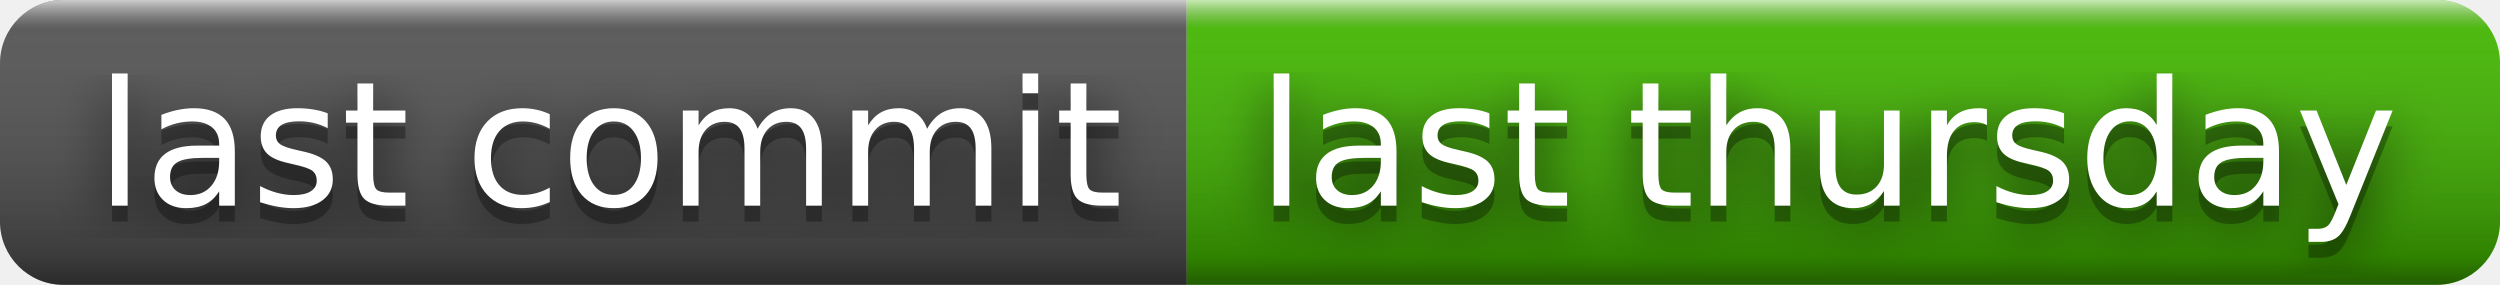
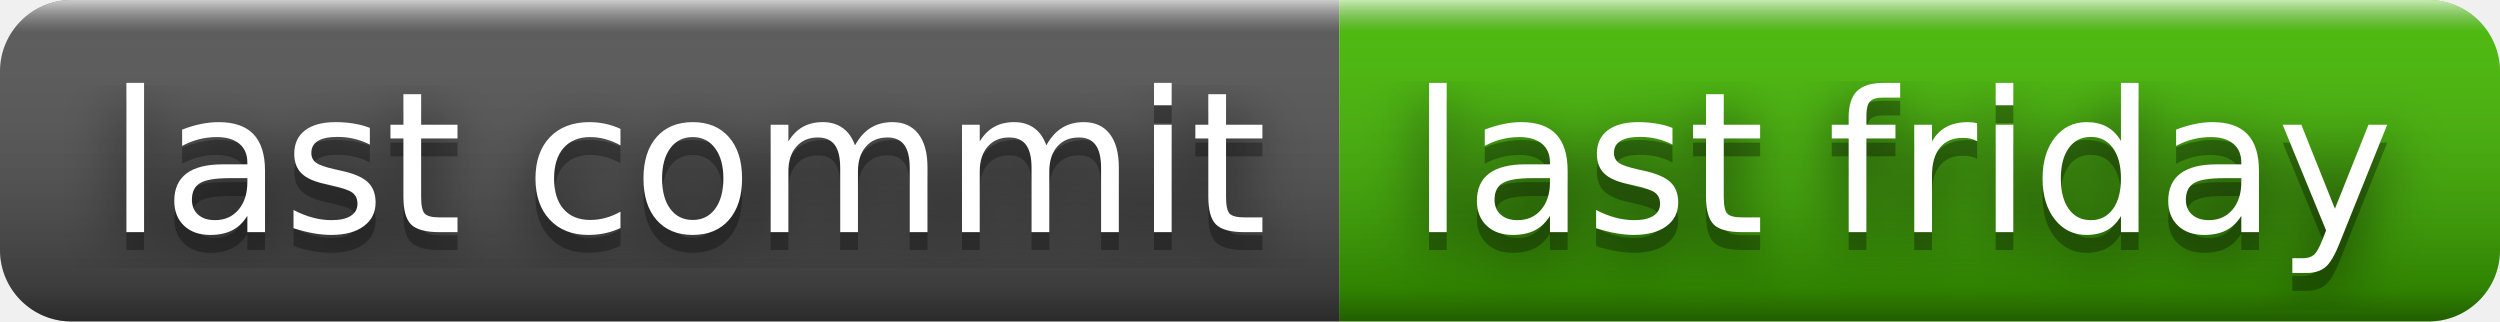
- <svg xmlns="http://www.w3.org/2000/svg" width="158" height="18" role="img" aria-label="last commit: last thursday">
+ <svg xmlns="http://www.w3.org/2000/svg" width="140" height="18" role="img" aria-label="last commit: last friday">
  <filter id="blur">
    <feGaussianBlur stdDeviation="16" />
  </filter>
  <linearGradient id="s" x2="0" y2="100%">
    <stop offset="0" stop-color="#fff" stop-opacity=".7" />
    <stop offset=".1" stop-color="#aaa" stop-opacity=".1" />
    <stop offset=".9" stop-color="#000" stop-opacity=".3" />
    <stop offset="1" stop-color="#000" stop-opacity=".5" />
  </linearGradient>
  <clipPath id="r">
-     <rect width="158" height="18" rx="4" />
+     <rect width="140" height="18" rx="4" />
  </clipPath>
  <g clip-path="url(#r)">
    <rect width="75" height="18" fill="#555" />
-     <rect x="75" width="83" height="18" fill="#4b0" />
-     <rect width="158" height="18" fill="url(#s)" />
+     <rect x="75" width="65" height="18" fill="#4b0" />
+     <rect width="140" height="18" fill="url(#s)" />
  </g>
  <g fill="#fff" text-anchor="middle" font-family="Verdana,Geneva,DejaVu Sans,sans-serif" text-rendering="geometricPrecision" font-size="110">
    <g transform="scale(.1)">
      <g aria-hidden="true" fill="#010101">
        <text x="385" y="140" fill-opacity=".8" filter="url(#blur)" textLength="650">last commit</text>
        <text x="385" y="140" fill-opacity=".3" textLength="650">last commit</text>
      </g>
      <text x="385" y="130" textLength="650">last commit</text>
    </g>
    <g transform="scale(.1)">
      <g aria-hidden="true" fill="#010101">
-         <text x="1155" y="140" fill-opacity=".8" filter="url(#blur)" textLength="730">last thursday</text>
-         <text x="1155" y="140" fill-opacity=".3" textLength="730">last thursday</text>
+         <text x="1065" y="140" fill-opacity=".8" filter="url(#blur)" textLength="550">last friday</text>
+         <text x="1065" y="140" fill-opacity=".3" textLength="550">last friday</text>
      </g>
-       <text x="1155" y="130" textLength="730">last thursday</text>
+       <text x="1065" y="130" textLength="550">last friday</text>
    </g>
  </g>
</svg>
